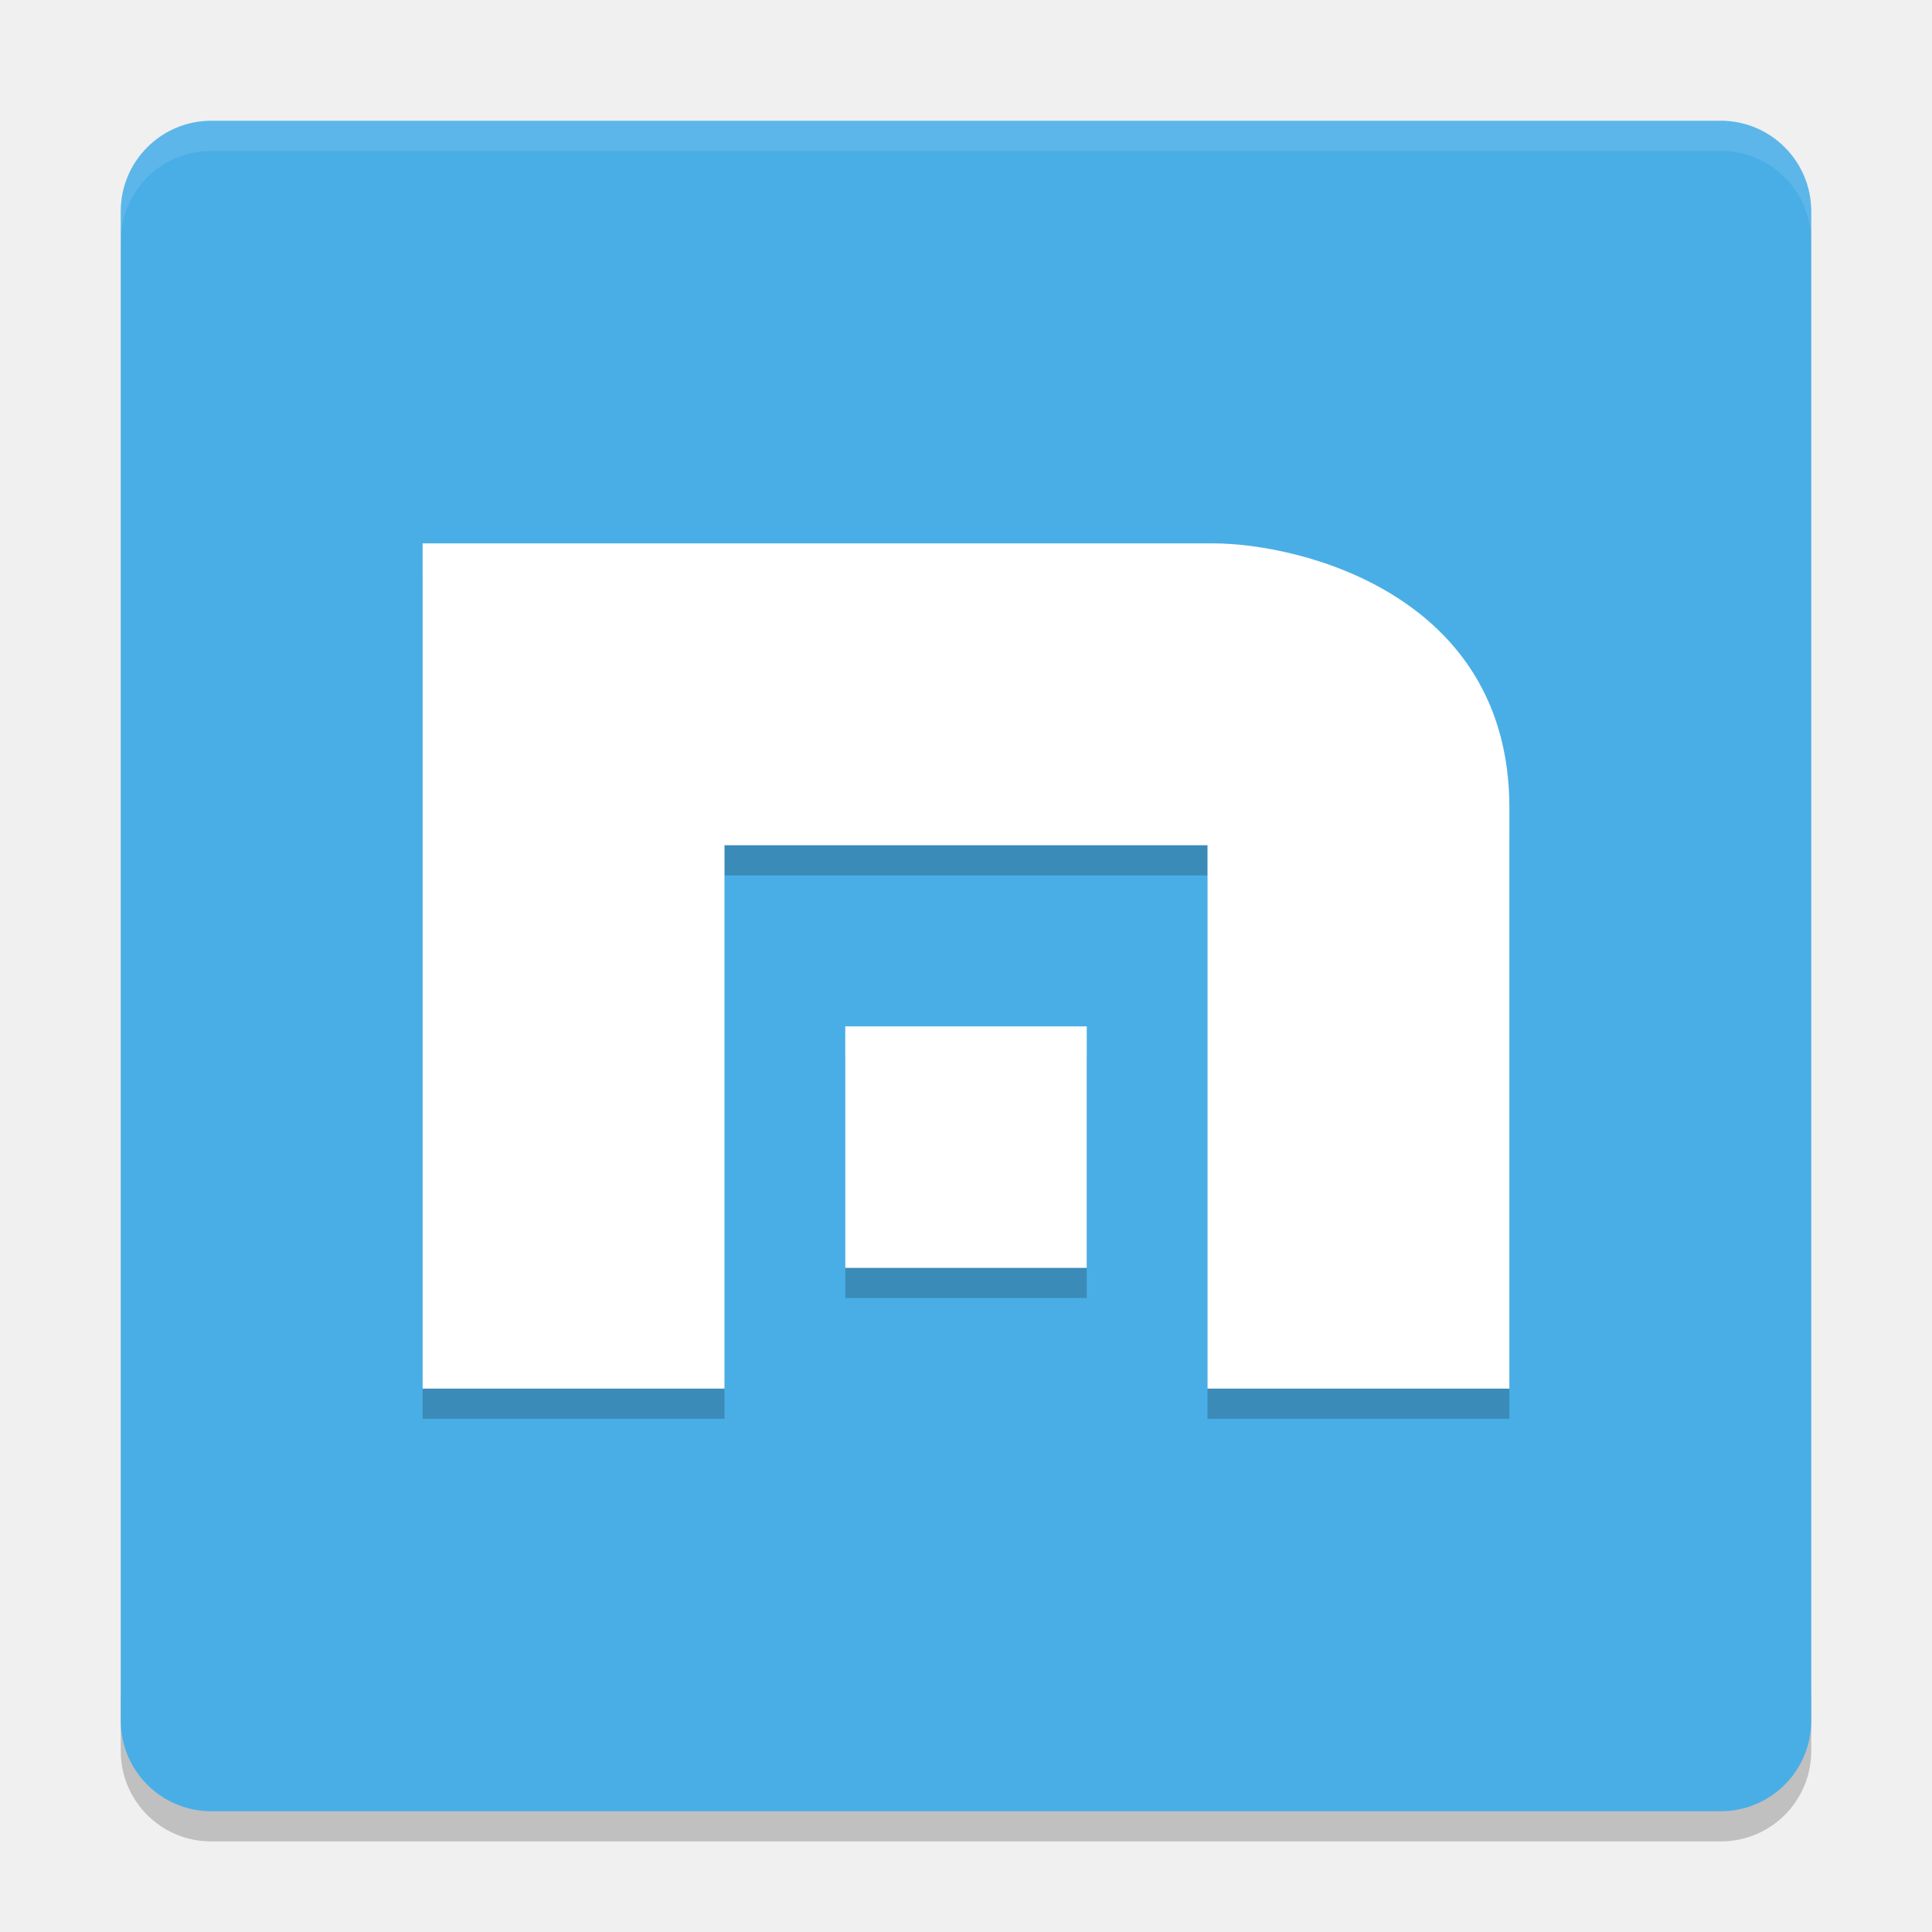
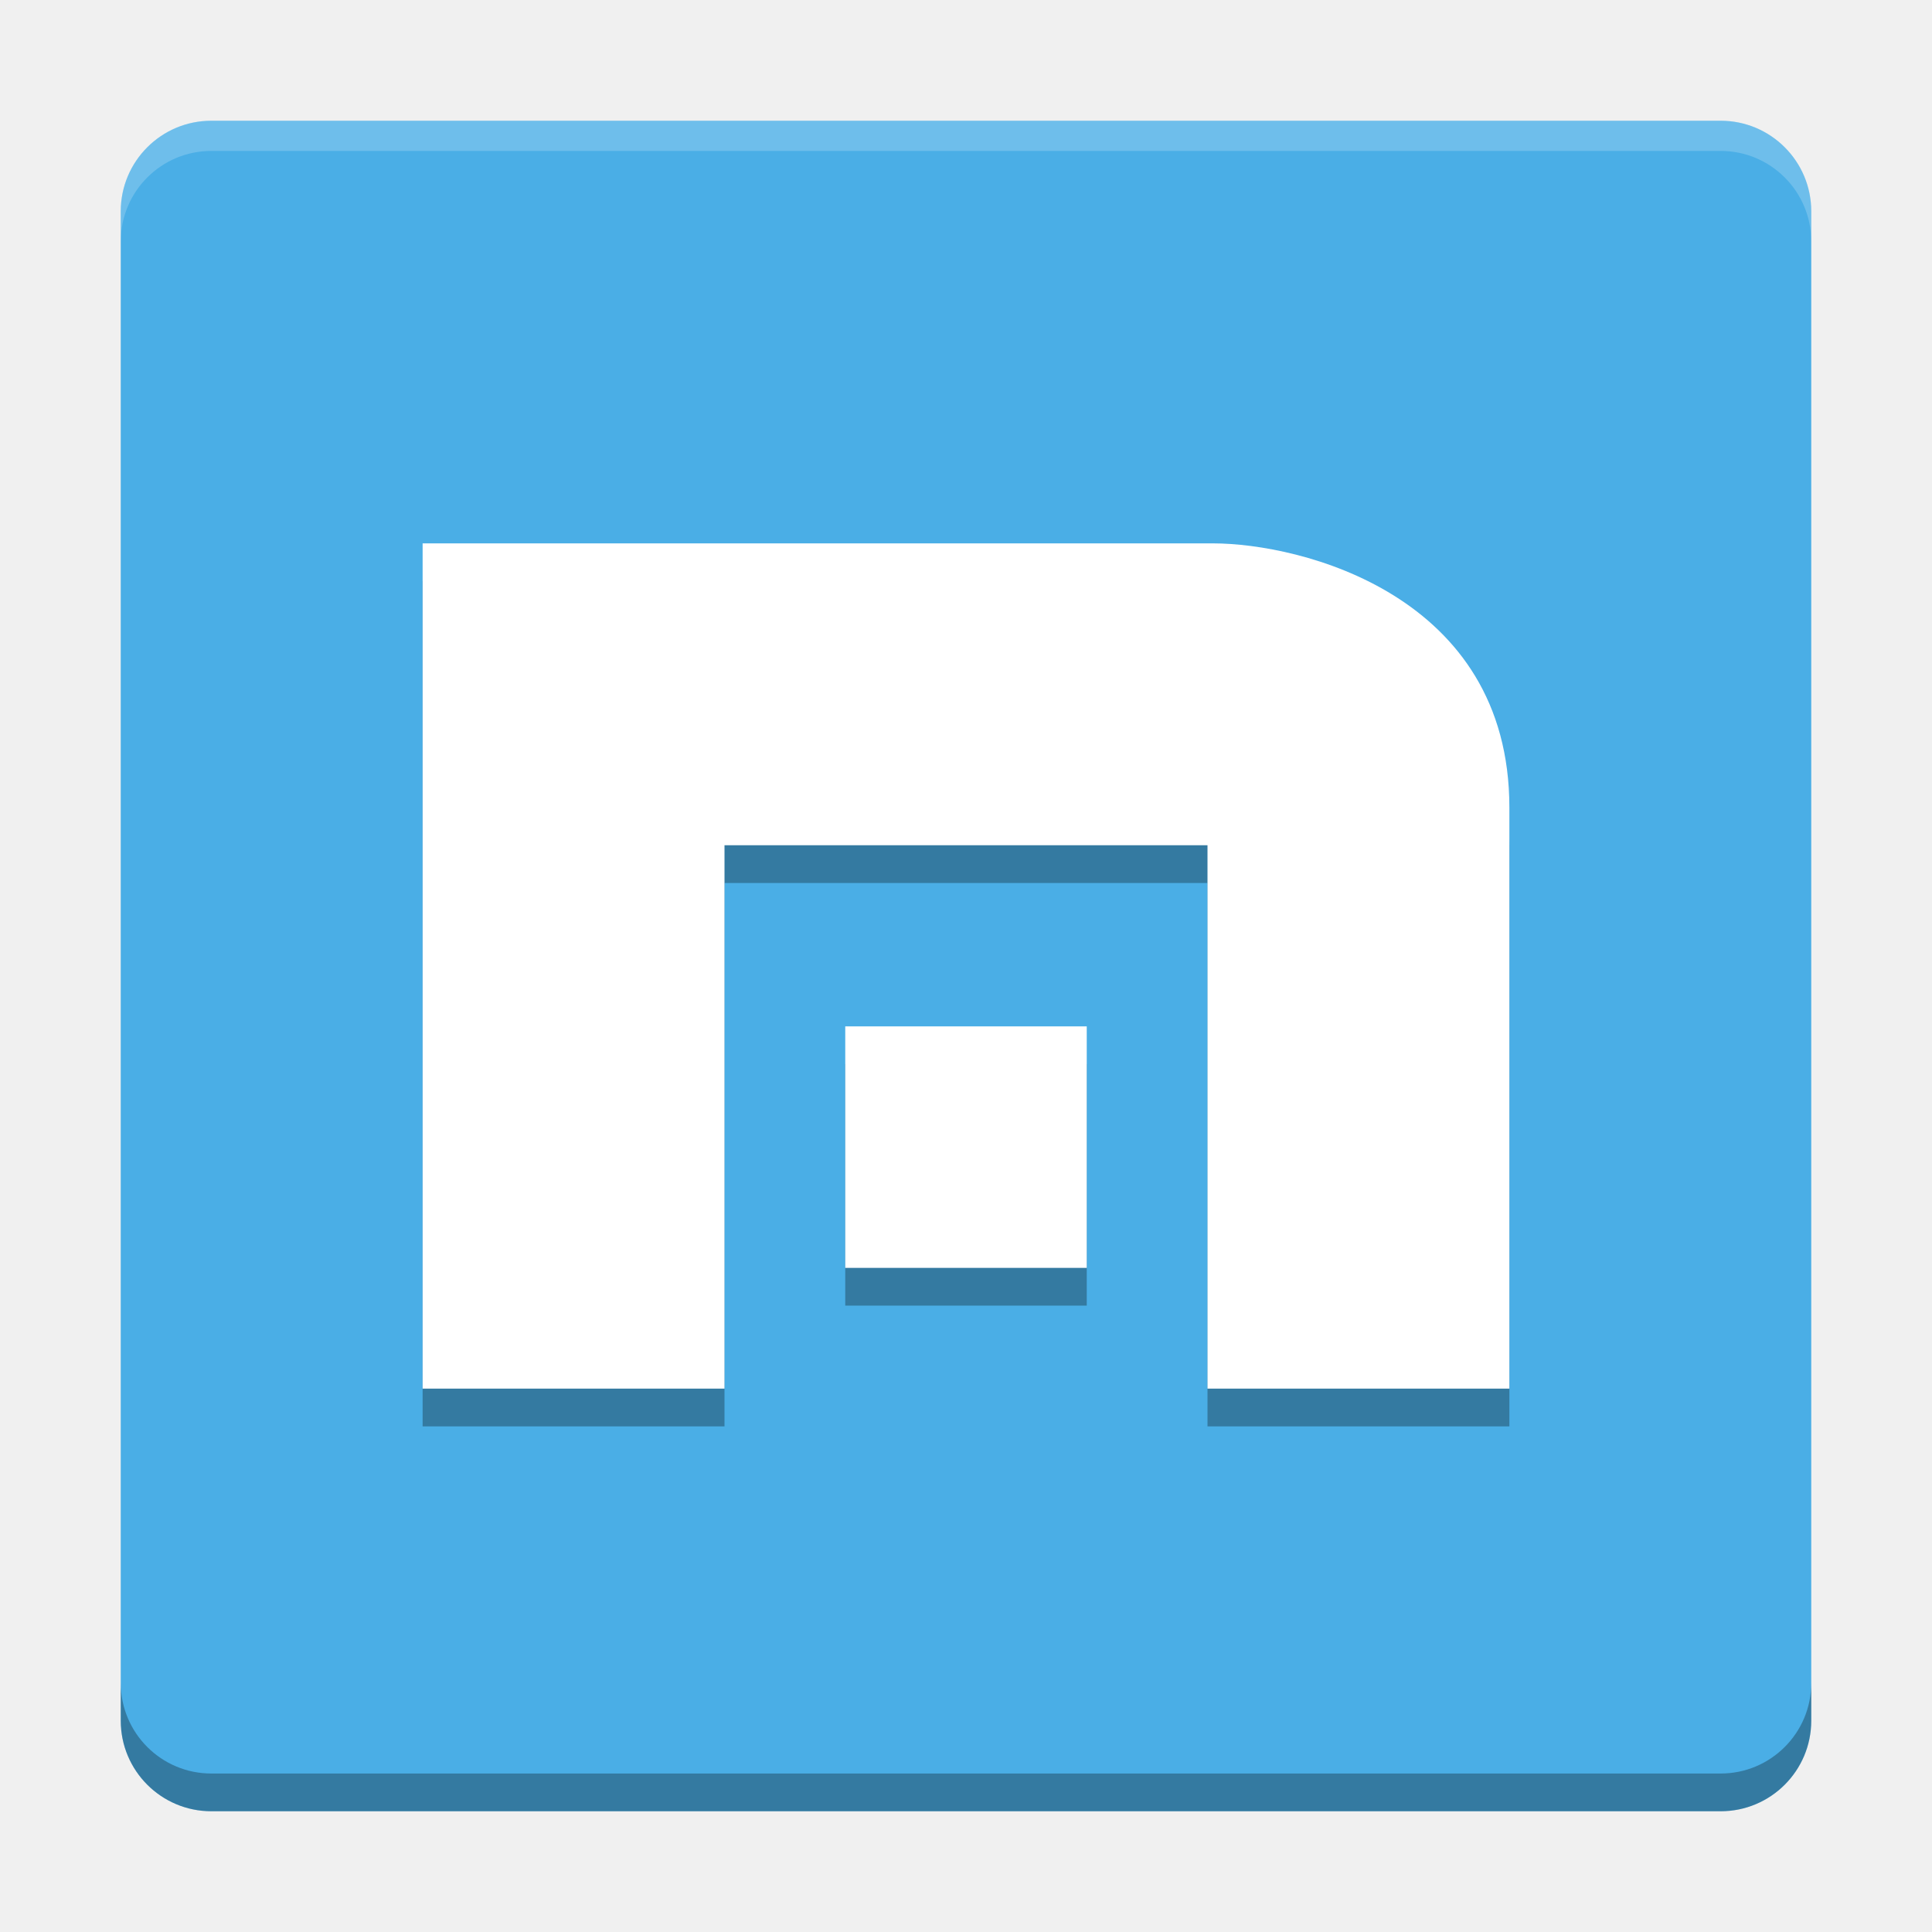
- <svg xmlns="http://www.w3.org/2000/svg" xmlns:xlink="http://www.w3.org/1999/xlink" width="512" height="512" version="1.1" viewBox="0 0 384 384">
+ <svg xmlns="http://www.w3.org/2000/svg" width="512" height="512" version="1.1" viewBox="0 0 384 384">
  <defs>
-     <filter id="alpha" width="100%" height="100%" x="0%" y="0%" filterUnits="objectBoundingBox">
-       <feColorMatrix in="SourceGraphic" type="matrix" values="0 0 0 0 1 0 0 0 0 1 0 0 0 0 1 0 0 0 1 0" />
-     </filter>
-     <mask id="mask0">
-       <g filter="url(#alpha)">
-         <rect width="384" height="384" x="0" y="0" style="fill:rgb(0%,0%,0%);fill-opacity:0.2" />
-       </g>
-     </mask>
-     <clipPath id="clip1">
-       <rect width="384" height="384" x="0" y="0" />
+     <clipPath>
+       <rect width="384" height="384" />
    </clipPath>
-     <g id="surface5" clip-path="url(#clip1)">
-       <path style="fill:rgb(0%,0%,0%)" d="M 24 336 L 24 348 C 24 357.973 32.027 366 42 366 L 342 366 C 351.973 366 360 357.973 360 348 L 360 336 C 360 345.973 351.973 354 342 354 L 42 354 C 32.027 354 24 345.973 24 336 Z M 24 336" />
-     </g>
-     <mask id="mask1">
-       <g filter="url(#alpha)">
-         <rect width="384" height="384" x="0" y="0" style="fill:rgb(0%,0%,0%);fill-opacity:0.2" />
-       </g>
-     </mask>
-     <clipPath id="clip2">
-       <rect width="384" height="384" x="0" y="0" />
+     <clipPath>
+       <rect width="384" height="384" />
    </clipPath>
-     <g id="surface8" clip-path="url(#clip2)">
-       <path style="fill:rgb(0%,0%,0%)" d="M 84 114 L 84 282 L 144 282 L 144 174 L 240 174 L 240 282 L 300 282 L 300 166.5 C 300 124.141 258.395 114 241.094 114 Z M 84 114" />
-       <path style="fill:rgb(0%,0%,0%)" d="M 168 210 L 168 258 L 216 258 L 216 210 Z M 168 210" />
-     </g>
-     <mask id="mask2">
-       <g filter="url(#alpha)">
-         <rect width="384" height="384" x="0" y="0" style="fill:rgb(0%,0%,0%);fill-opacity:0.102" />
-       </g>
-     </mask>
-     <clipPath id="clip3">
-       <rect width="384" height="384" x="0" y="0" />
+     <clipPath>
+       <rect width="384" height="384" />
    </clipPath>
-     <g id="surface11" clip-path="url(#clip3)">
-       <path style="fill:rgb(100.000%,100.000%,100.000%)" d="M 42 24 C 32.027 24 24 32.027 24 42 L 24 48 C 24 38.027 32.027 30 42 30 L 342 30 C 351.973 30 360 38.027 360 48 L 360 42 C 360 32.027 351.973 24 342 24 Z M 42 24" />
-     </g>
  </defs>
-   <g>
-     <use mask="url(#mask0)" xlink:href="#surface5" />
-     <path style="fill:rgb(29.019%,68.235%,90.196%)" d="M 360 342 L 360 42 C 360 32.059 351.941 24 342 24 L 42 24 C 32.059 24 24 32.059 24 42 L 24 342 C 24 351.941 32.059 360 42 360 L 342 360 C 351.941 360 360 351.941 360 342 Z M 360 342" />
-     <use mask="url(#mask1)" xlink:href="#surface8" />
-     <use mask="url(#mask2)" xlink:href="#surface11" />
-     <path style="fill:rgb(100.000%,100.000%,100.000%)" d="M 84 108 L 84 276 L 144 276 L 144 168 L 240 168 L 240 276 L 300 276 L 300 160.5 C 300 118.141 258.395 108 241.094 108 Z M 84 108" />
-     <path style="fill:rgb(100.000%,100.000%,100.000%)" d="M 168 204 L 168 252 L 216 252 L 216 204 Z M 168 204" />
-   </g>
+   <path d="m360 342v-300c0-9.941-8.059-18-18-18h-300c-9.941 0-18 8.059-18 18v300c0 9.941 8.059 18 18 18h300c9.941 0 18-8.059 18-18z" fill="#4aaee6" />
+   <path d="m84 115.5v168h60v-108h96v108h60v-115.5c0-42.359-41.605-52.5-58.906-52.5z" opacity=".3" />
+   <path d="m84 108v168h60v-108h96v108h60v-115.5c0-42.359-41.605-52.5-58.906-52.5z" fill="#fff" />
+   <path d="m168 211.5v48h48v-48z" opacity=".3" />
+   <path d="m168 204v48h48v-48z" fill="#fff" />
+   <path transform="scale(.75)" d="m32 446v10c0 13.255 10.745 24 24 24h400c13.255 0 24-10.745 24-24v-10c0 13.255-10.745 24-24 24h-400c-13.255 0-24-10.745-24-24z" opacity=".3" stroke-width="1.333" />
+   <path transform="scale(.75)" d="m56 32c-13.255 0-24 10.745-24 24v8c0-13.255 10.745-24 24-24h400c13.255 0 24 10.745 24 24v-8c0-13.255-10.745-24-24-24h-400z" fill="#fff" opacity=".2" stroke-width="1.333" />
</svg>
